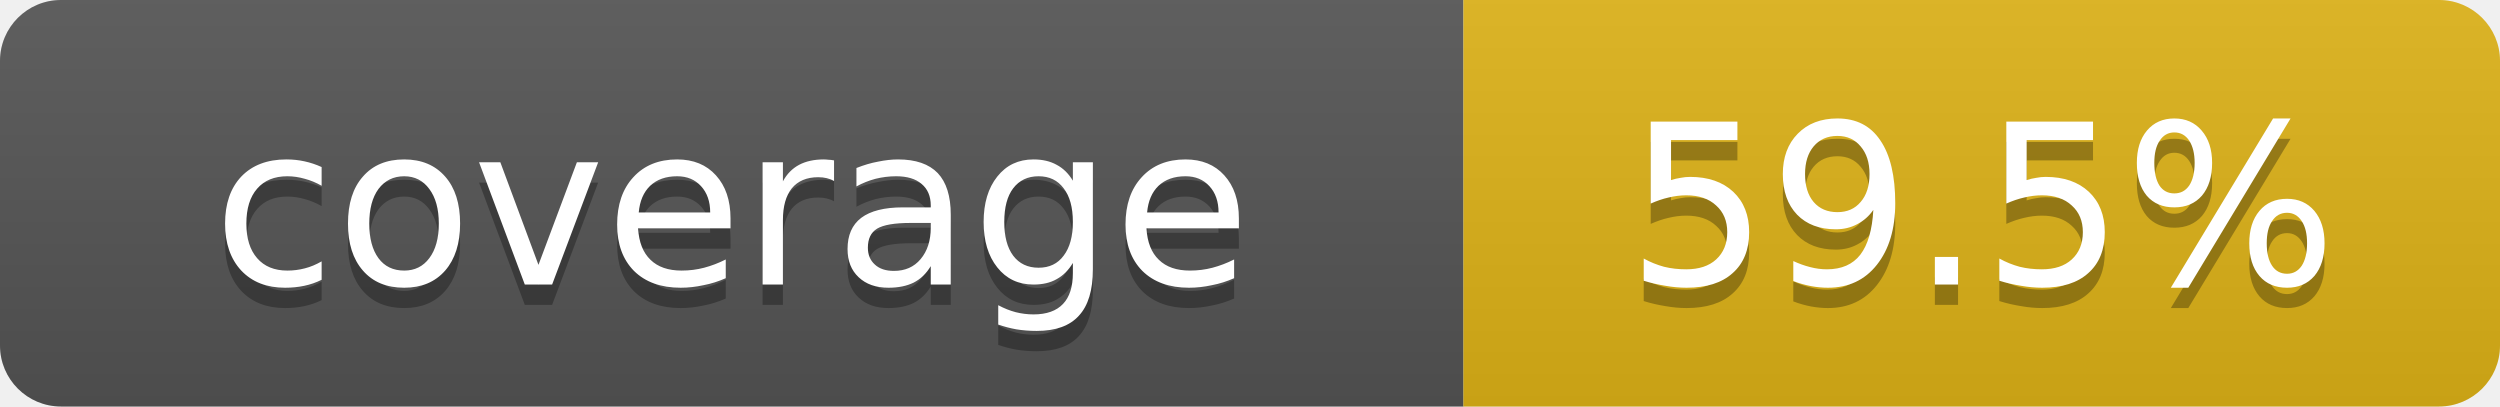
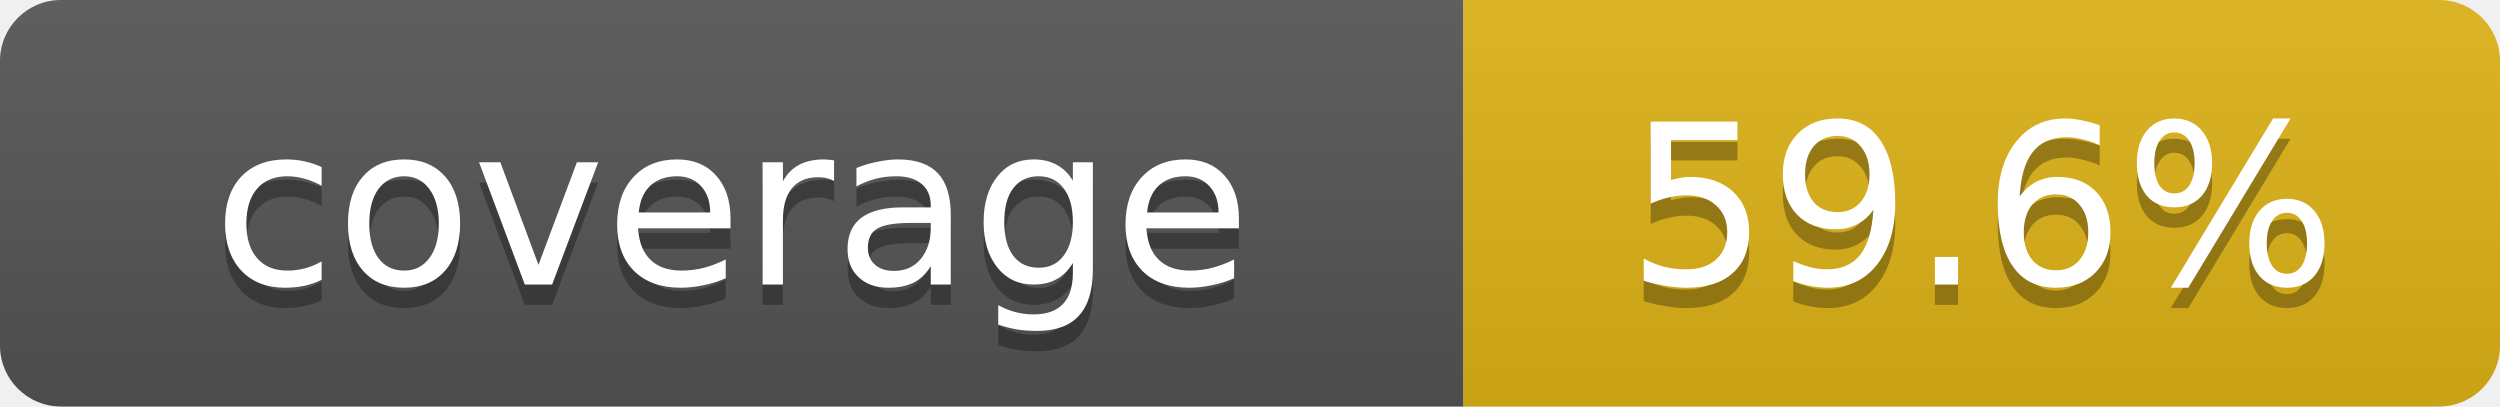
- <svg xmlns="http://www.w3.org/2000/svg" width="123" height="20" role="img" aria-label="coverage: 59.5%">
+ <svg xmlns="http://www.w3.org/2000/svg" width="123" height="20" role="img" aria-label="coverage: 59.6%">
  <linearGradient id="s" x2="0" y2="100%">
    <stop offset="0" stop-color="#bbb" stop-opacity=".1" />
    <stop offset="1" stop-opacity=".1" />
  </linearGradient>
  <clipPath id="r">
    <rect width="123" height="20" rx="3" fill="#fff" />
  </clipPath>
  <g clip-path="url(#r)">
    <rect width="72" height="20" fill="#555" />
    <rect x="72" width="51" height="20" fill="#dfb317" />
    <rect width="123" height="20" fill="url(#s)" />
  </g>
  <g fill="#fff" text-anchor="middle" font-family="Verdana,Geneva,DejaVu Sans,sans-serif" text-rendering="geometricPrecision" font-size="11">
    <text x="36.0" y="15" fill="#010101" fill-opacity=".3">coverage</text>
    <text x="36.0" y="14" fill="#fff">coverage</text>
-     <text x="97.5" y="15" fill="#010101" fill-opacity=".3">59.5%</text>
-     <text x="97.5" y="14" fill="#fff">59.5%</text>
+     <text x="97.5" y="15" fill="#010101" fill-opacity=".3">59.6%</text>
+     <text x="97.5" y="14" fill="#fff">59.6%</text>
  </g>
</svg>
